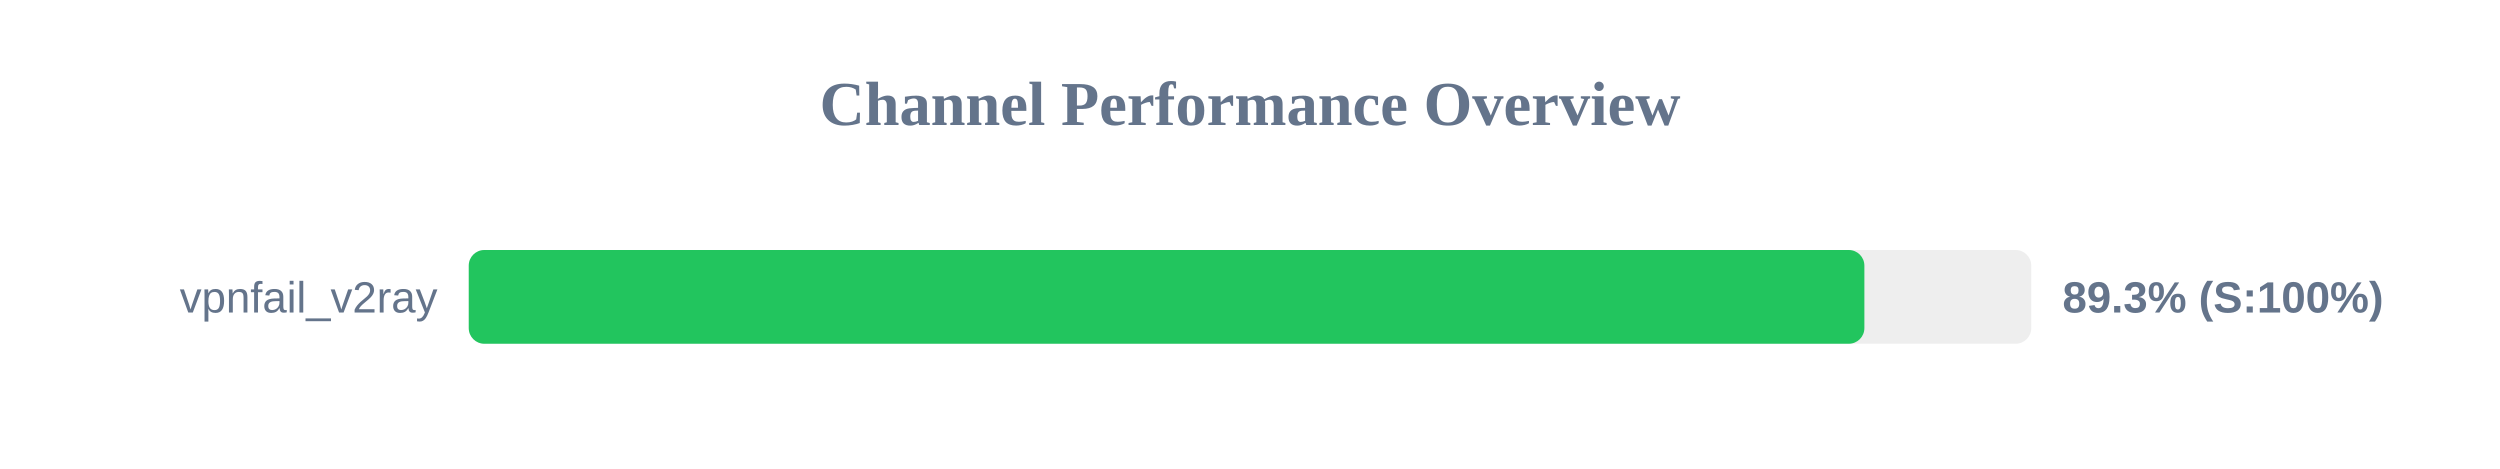
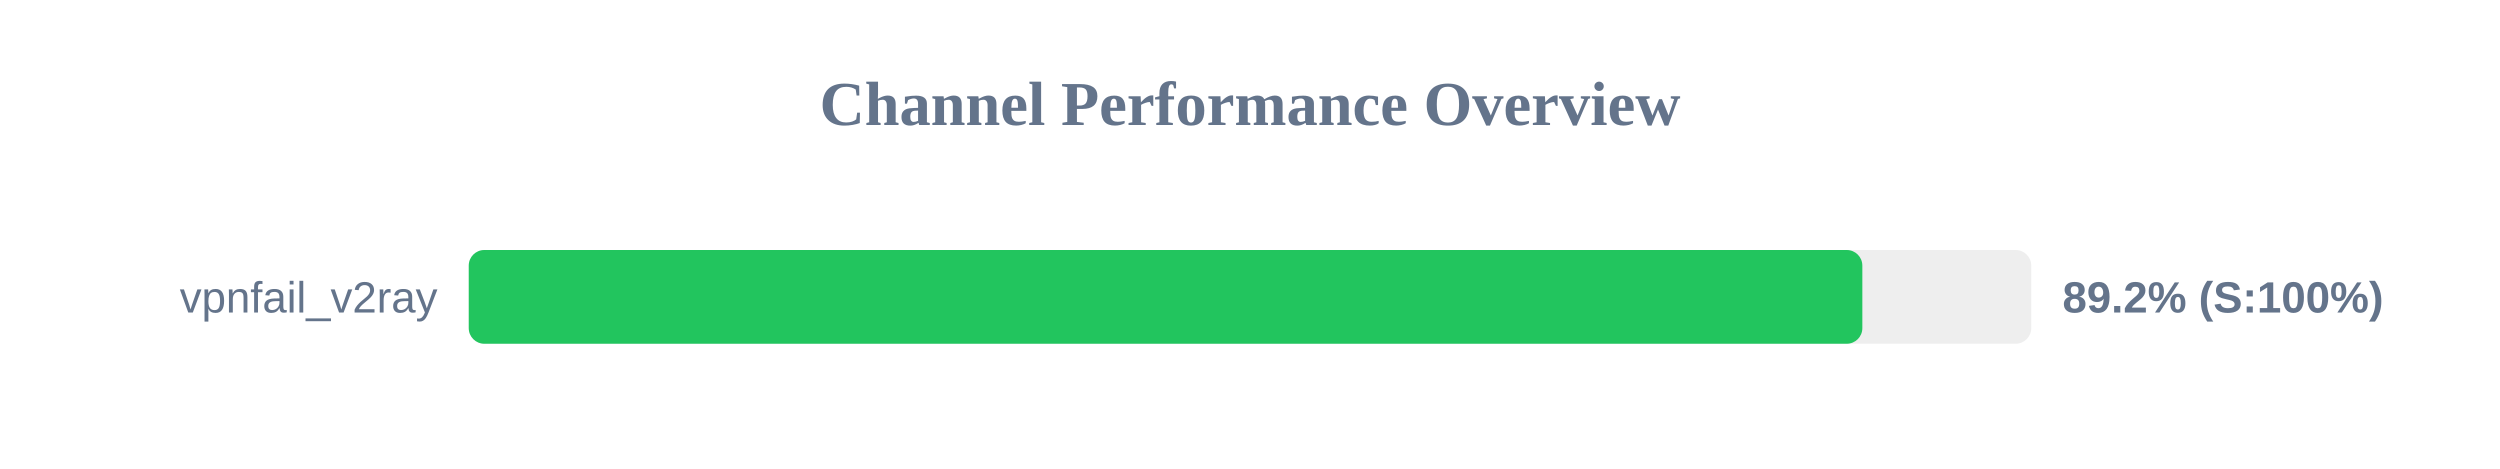
<svg xmlns="http://www.w3.org/2000/svg" width="800" height="150" version="1.1">
  <style>
        .row { font: 14px Arial; fill: #64748b; }
        .score { font: bold 14px Arial; fill: #64748b; }
    </style>
  <text x="400" y="40" text-anchor="middle" font-size="20px" font-weight="bold" fill="#64748b">Channel Performance Overview</text>
  <rect x="150" y="80" width="500" height="30" fill="#eee" rx="5" />
-   <rect x="150" y="80" width="446.6" height="30" fill="#22c55e" rx="5" />
+   <rect x="150" y="80" width="445.95" height="30" fill="#22c55e" rx="5" />
  <text x="140" y="100" text-anchor="end" class="row">vpnfail_v2ray</text>
-   <text x="660" y="100" text-anchor="start" class="score">89.3% (S:100%)</text>
+   <text x="660" y="100" text-anchor="start" class="score">89.2% (S:100%)</text>
</svg>
